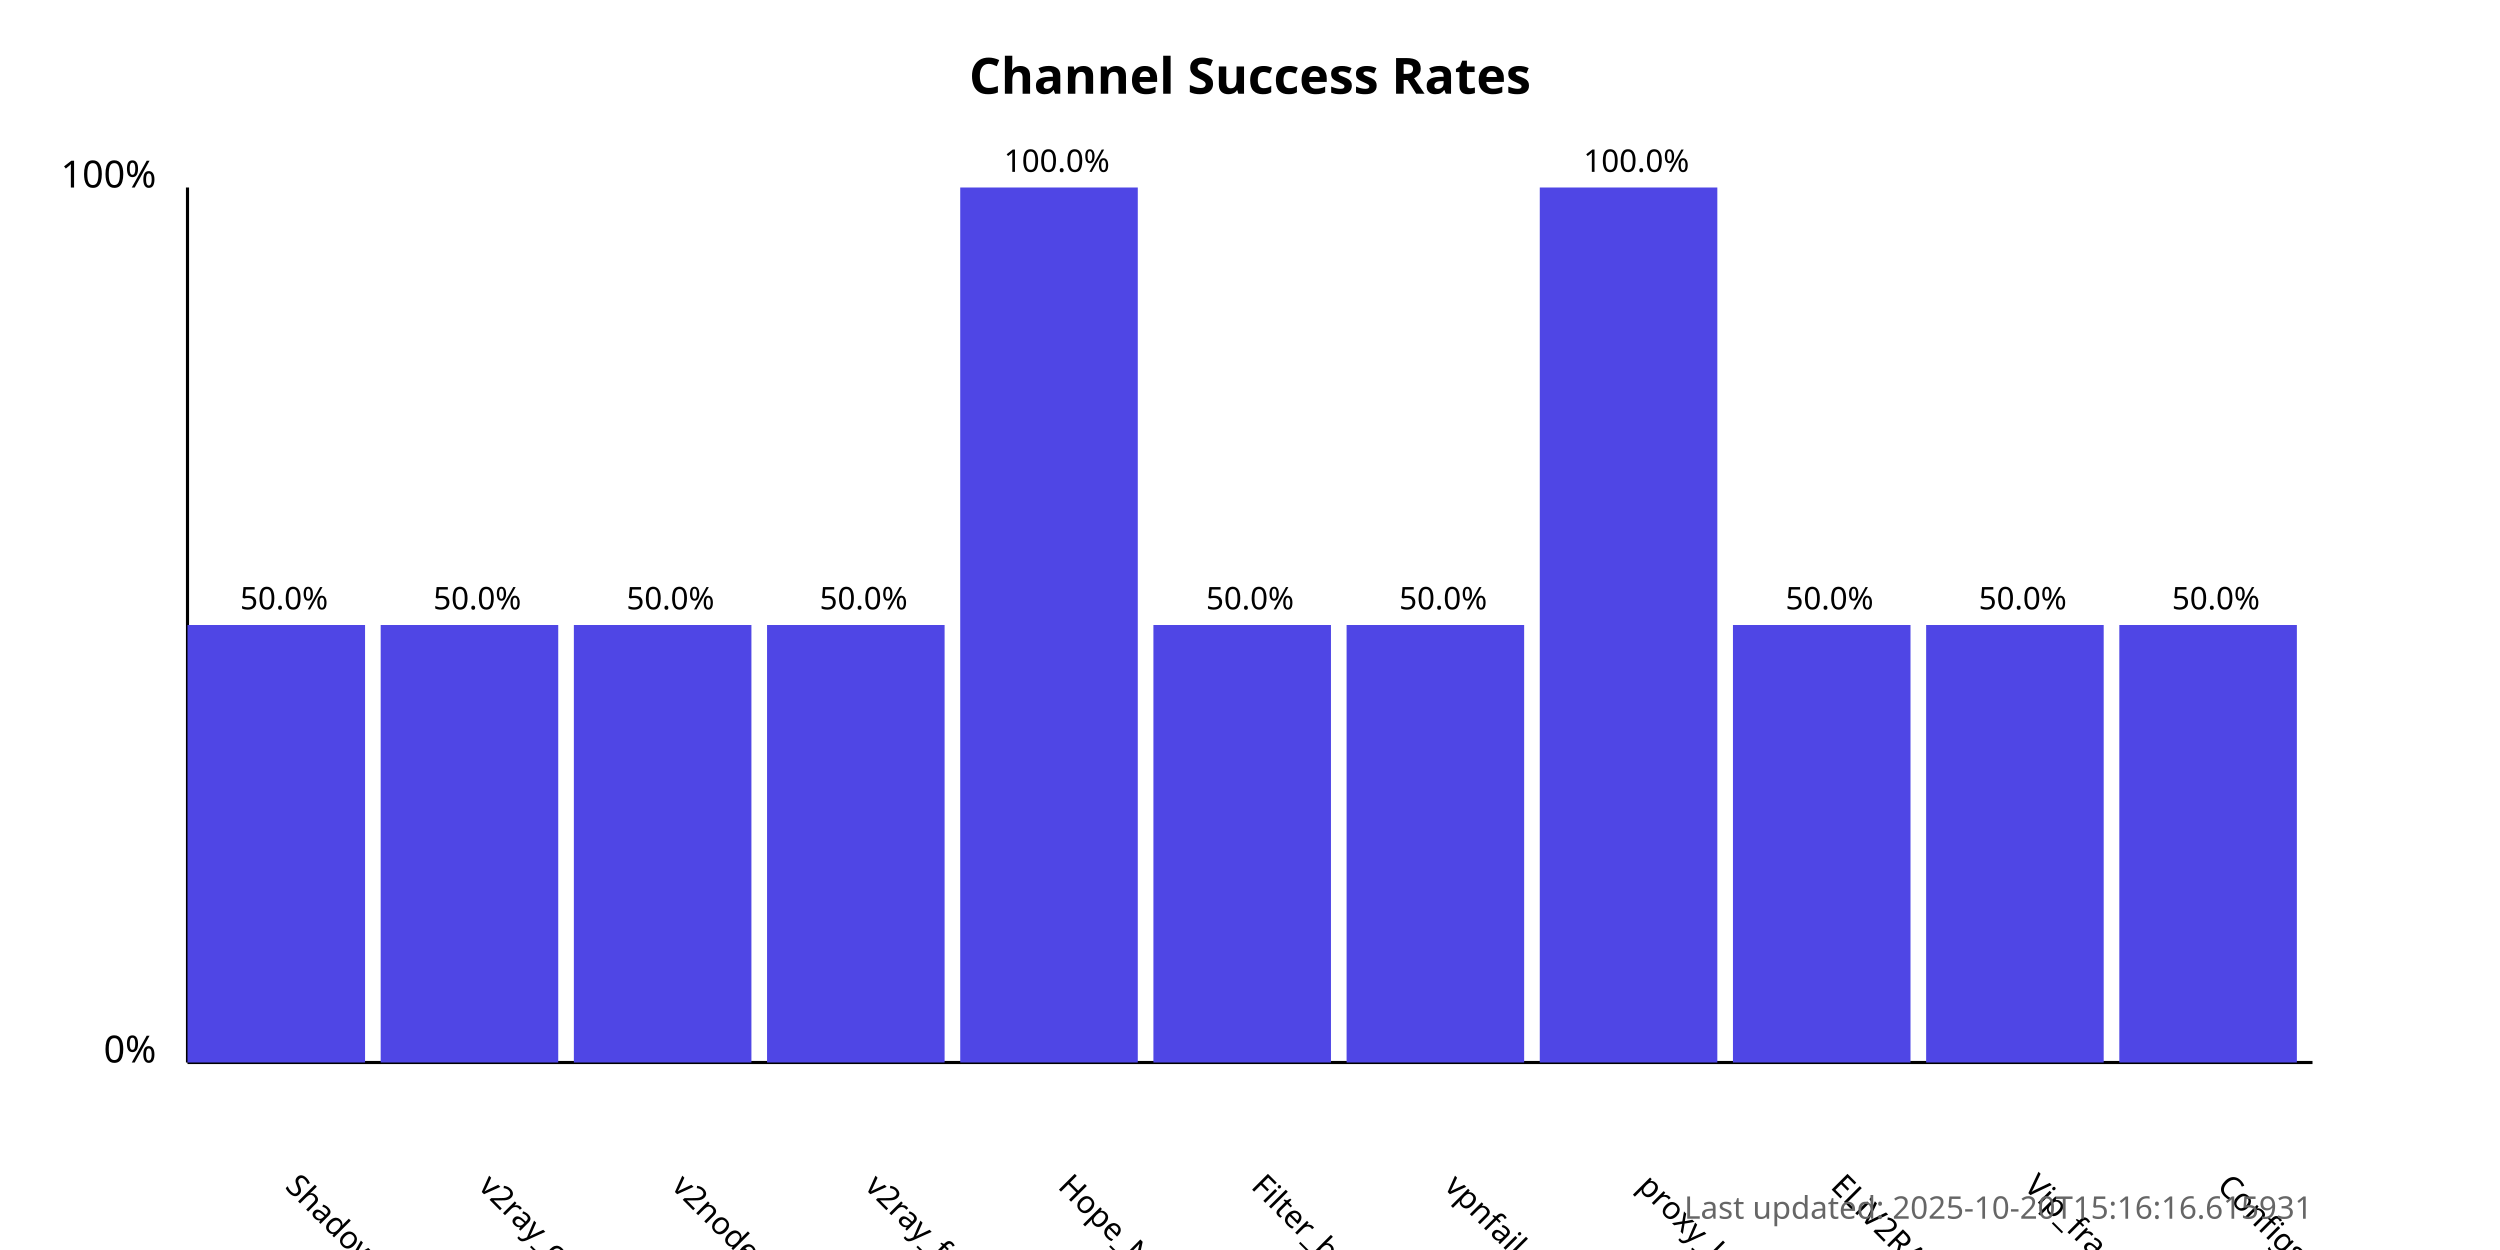
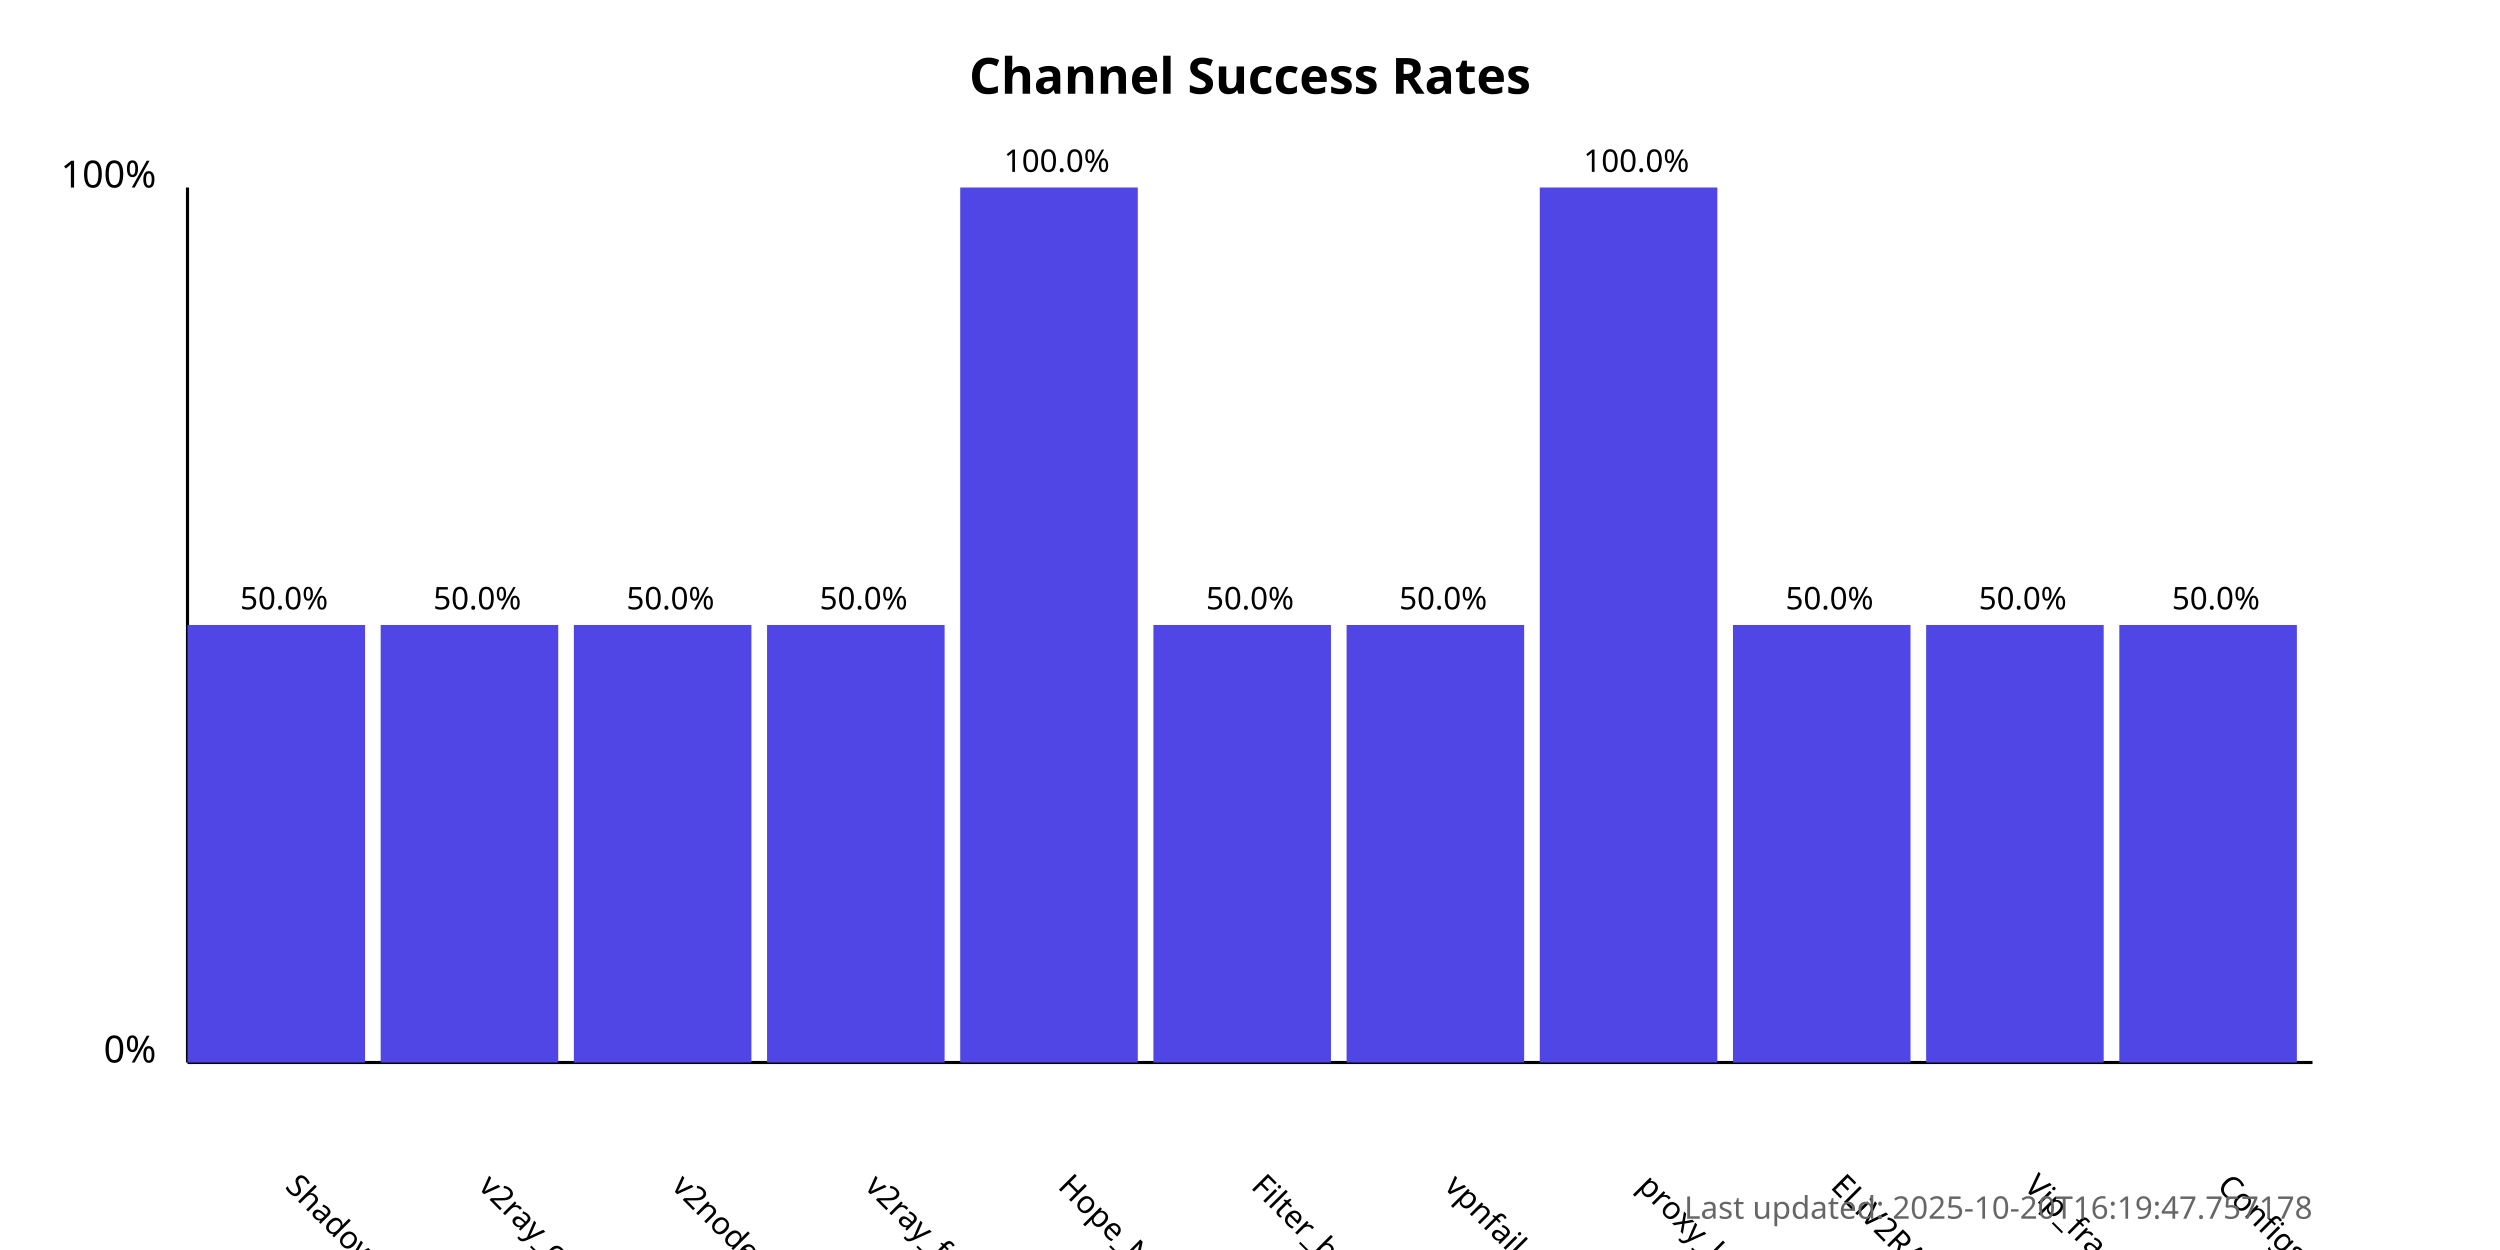
<svg xmlns="http://www.w3.org/2000/svg" width="800" height="400">
  <style>
            .chart-title { font: bold 16px sans-serif; }
            .axis-label { font: 12px sans-serif; }
            .tick-label { font: 10px sans-serif; }
            .bar { fill: #4f46e5; }
            .bar:hover { fill: #6366f1; }
            .timestamp { font: 10px sans-serif; fill: #666; }
        </style>
  <text x="400.0" y="30" text-anchor="middle" class="chart-title">
            Channel Success Rates
        </text>
  <line x1="60" y1="340" x2="60" y2="60" stroke="black" stroke-width="1" />
  <line x1="60" y1="340" x2="740" y2="340" stroke="black" stroke-width="1" />
  <text x="50" y="340" text-anchor="end" class="axis-label">0%</text>
  <text x="50" y="60" text-anchor="end" class="axis-label">100%</text>
  <g>
    <rect x="60" y="200.0" width="56.818" height="140.0" class="bar" />
    <text x="90.909" y="380" transform="rotate(45, 90.90909, 380)" text-anchor="start" class="tick-label">
                ShadowProxy66
            </text>
    <text x="90.909" y="195.0" text-anchor="middle" class="tick-label">
                50.0%
            </text>
  </g>
  <g>
    <rect x="121.818" y="200.0" width="56.818" height="140.0" class="bar" />
    <text x="152.727" y="380" transform="rotate(45, 152.7273, 380)" text-anchor="start" class="tick-label">
                v2ray_configs_pool
            </text>
    <text x="152.727" y="195.0" text-anchor="middle" class="tick-label">
                50.0%
            </text>
  </g>
  <g>
    <rect x="183.636" y="200.0" width="56.818" height="140.0" class="bar" />
    <text x="214.545" y="380" transform="rotate(45, 214.5455, 380)" text-anchor="start" class="tick-label">
                v2nodes
            </text>
    <text x="214.545" y="195.0" text-anchor="middle" class="tick-label">
                50.0%
            </text>
  </g>
  <g>
    <rect x="245.455" y="200.0" width="56.818" height="140.0" class="bar" />
    <text x="276.364" y="380" transform="rotate(45, 276.3636, 380)" text-anchor="start" class="tick-label">
                v2ray_free_conf
            </text>
    <text x="276.364" y="195.0" text-anchor="middle" class="tick-label">
                50.0%
            </text>
  </g>
  <g>
    <rect x="307.273" y="60.0" width="56.818" height="280.0" class="bar" />
    <text x="338.182" y="380" transform="rotate(45, 338.1818, 380)" text-anchor="start" class="tick-label">
                Hope_Net
            </text>
    <text x="338.182" y="55.0" text-anchor="middle" class="tick-label">
                100.0%
            </text>
  </g>
  <g>
    <rect x="369.091" y="200.0" width="56.818" height="140.0" class="bar" />
    <text x="400.0" y="380" transform="rotate(45, 400.0, 380)" text-anchor="start" class="tick-label">
                Filter_breaker
            </text>
    <text x="400.0" y="195.0" text-anchor="middle" class="tick-label">
                50.0%
            </text>
  </g>
  <g>
    <rect x="430.909" y="200.0" width="56.818" height="140.0" class="bar" />
    <text x="461.818" y="380" transform="rotate(45, 461.8182, 380)" text-anchor="start" class="tick-label">
                vpnfail_vless
            </text>
    <text x="461.818" y="195.0" text-anchor="middle" class="tick-label">
                50.0%
            </text>
  </g>
  <g>
    <rect x="492.727" y="60.0" width="56.818" height="280.0" class="bar" />
    <text x="523.636" y="380" transform="rotate(45, 523.6364, 380)" text-anchor="start" class="tick-label">
                proxy_kafee
            </text>
    <text x="523.636" y="55.0" text-anchor="middle" class="tick-label">
                100.0%
            </text>
  </g>
  <g>
    <rect x="554.545" y="200.0" width="56.818" height="140.0" class="bar" />
    <text x="585.455" y="380" transform="rotate(45, 585.4545, 380)" text-anchor="start" class="tick-label">
                ELiV2RAY
            </text>
    <text x="585.455" y="195.0" text-anchor="middle" class="tick-label">
                50.0%
            </text>
  </g>
  <g>
    <rect x="616.364" y="200.0" width="56.818" height="140.0" class="bar" />
    <text x="647.273" y="380" transform="rotate(45, 647.2727, 380)" text-anchor="start" class="tick-label">
                Vip_fragment_v2ray
            </text>
    <text x="647.273" y="195.0" text-anchor="middle" class="tick-label">
                50.0%
            </text>
  </g>
  <g>
    <rect x="678.182" y="200.0" width="56.818" height="140.0" class="bar" />
    <text x="709.091" y="380" transform="rotate(45, 709.0909, 380)" text-anchor="start" class="tick-label">
                ConfigsHubPlus
            </text>
    <text x="709.091" y="195.0" text-anchor="middle" class="tick-label">
                50.0%
            </text>
  </g>
  <text x="740" y="390" text-anchor="end" class="timestamp">
-             Last updated: 2025-10-20T15:16:16.615931
+             Last updated: 2025-10-20T16:19:47.757178
        </text>
</svg>
